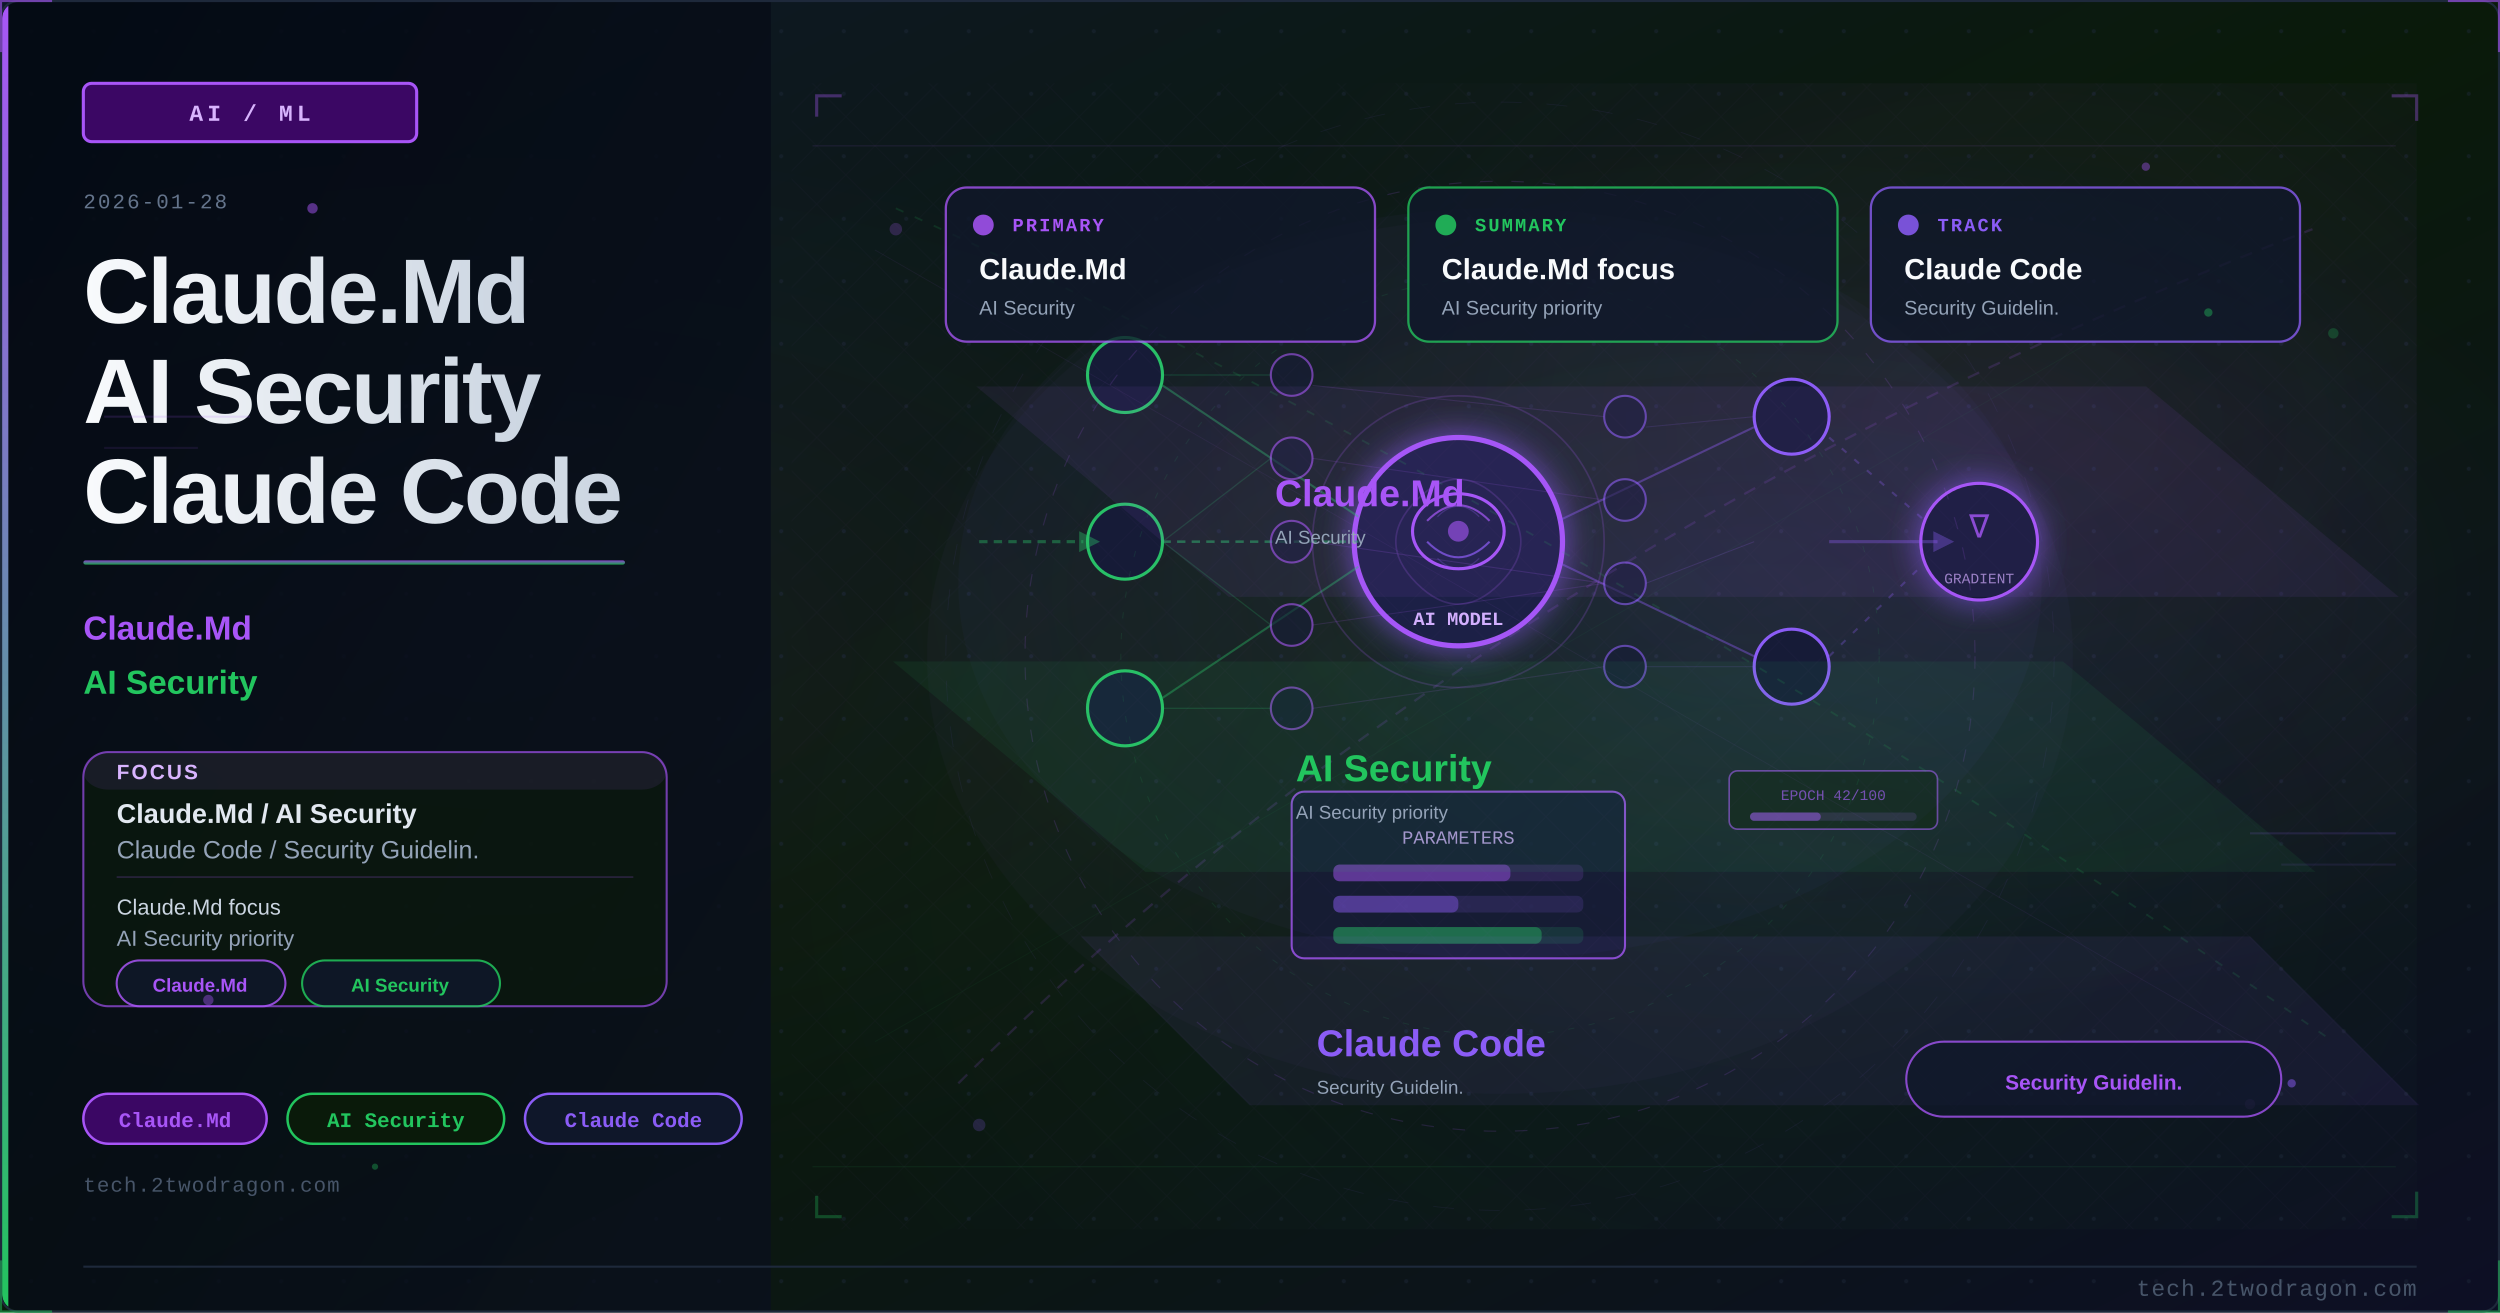
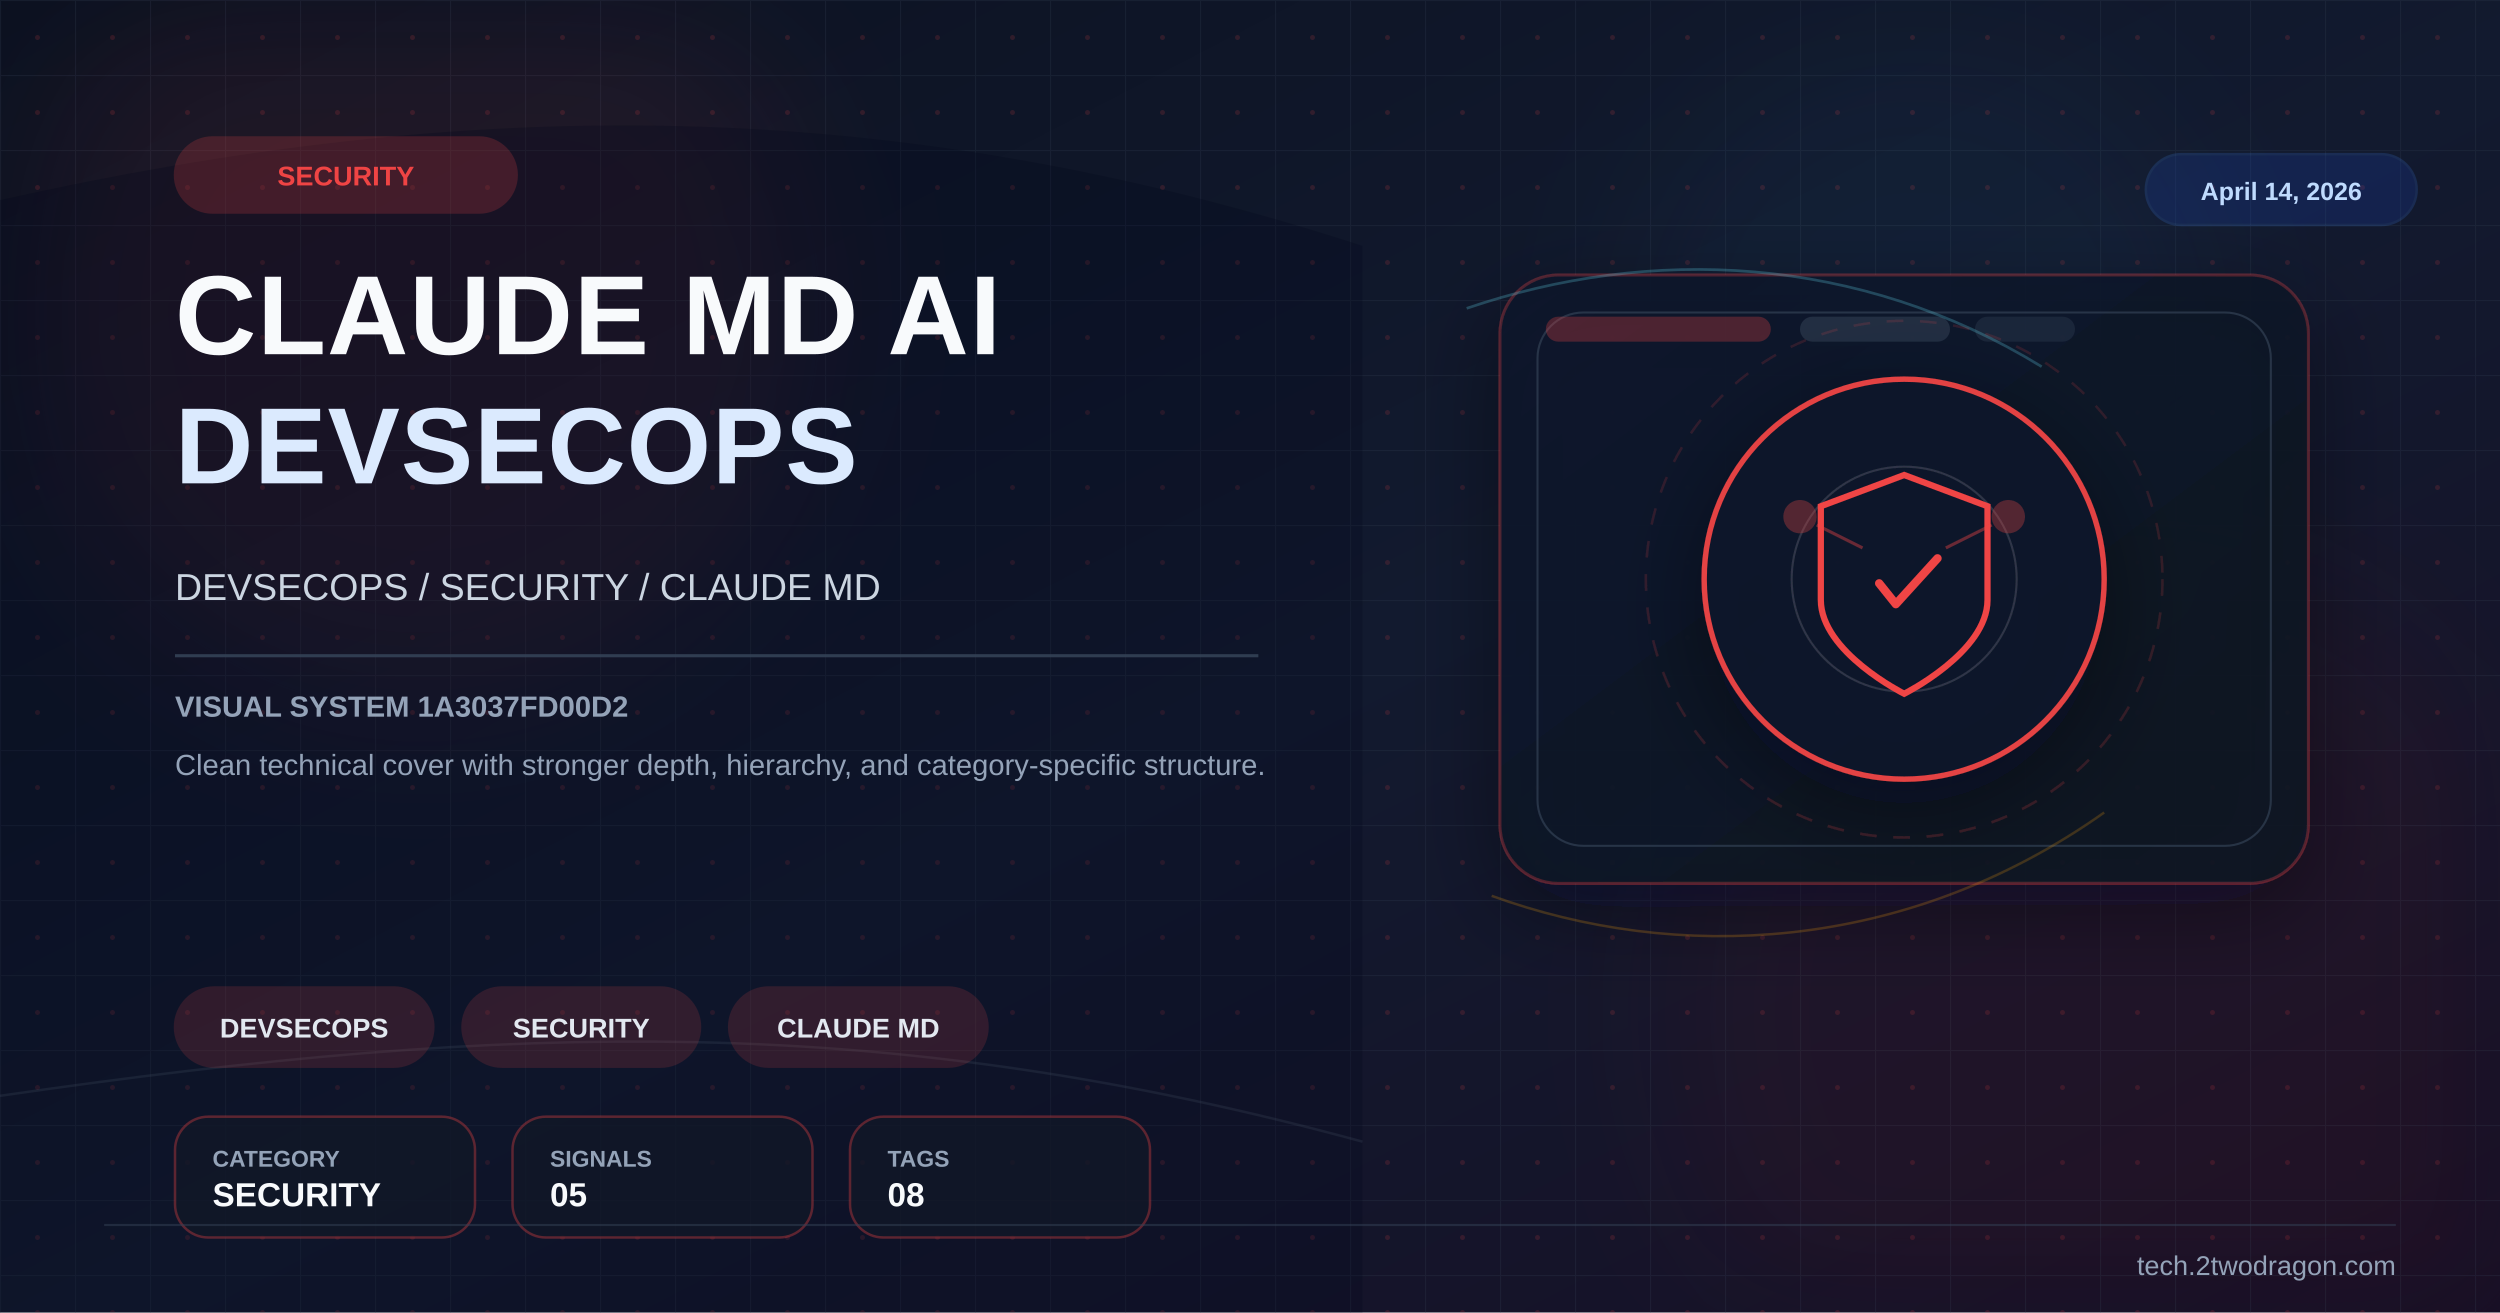
<svg xmlns="http://www.w3.org/2000/svg" viewBox="0 0 1200 630" width="1200" height="630">
  <defs>
-     <linearGradient id="ubb8a40bg" x1="0%" y1="0%" x2="100%" y2="100%">
-       <stop offset="0%" style="stop-color:#0f172a" />
-       <stop offset="50%" style="stop-color:#0a1a0a" />
-       <stop offset="100%" style="stop-color:#0d0f25" />
+     <linearGradient id="bg" x1="0%" y1="0%" x2="100%" y2="100%">
+       <stop offset="0%" stop-color="#0b1120" />
+       <stop offset="52%" stop-color="#121a2f" />
+       <stop offset="100%" stop-color="#170f25" />
    </linearGradient>
-     <linearGradient id="ubb8a40accent" x1="0%" y1="0%" x2="0%" y2="100%">
-       <stop offset="0%" style="stop-color:#a855f7" />
-       <stop offset="100%" style="stop-color:#22c55e" />
+     <linearGradient id="panel" x1="0%" y1="0%" x2="100%" y2="100%">
+       <stop offset="0%" stop-color="#0f172a" stop-opacity="0.96" />
+       <stop offset="100%" stop-color="#111827" stop-opacity="0.86" />
    </linearGradient>
-     <linearGradient id="ubb8a40title" x1="0%" y1="0%" x2="100%" y2="0%">
-       <stop offset="0%" style="stop-color:#f8fafc" />
-       <stop offset="100%" style="stop-color:#cbd5e1" />
-     </linearGradient>
-     <linearGradient id="ubb8a40panel" x1="0%" y1="0%" x2="100%" y2="100%">
-       <stop offset="0%" style="stop-color:#020810;stop-opacity:0.85" />
-       <stop offset="100%" style="stop-color:#0a0f1e;stop-opacity:0.75" />
-     </linearGradient>
-     <radialGradient id="ubb8a40ambientL" cx="20%" cy="50%" r="40%">
-       <stop offset="0%" style="stop-color:#a855f7;stop-opacity:0.06" />
-       <stop offset="100%" style="stop-color:#a855f7;stop-opacity:0" />
-     </radialGradient>
-     <radialGradient id="ubb8a40ambientR" cx="70%" cy="45%" r="35%">
-       <stop offset="0%" style="stop-color:#8b5cf6;stop-opacity:0.08" />
-       <stop offset="100%" style="stop-color:#8b5cf6;stop-opacity:0" />
-     </radialGradient>
-     <filter id="ubb8a40glow" x="-100%" y="-100%" width="300%" height="300%">
-       <feDropShadow dx="0" dy="0" stdDeviation="8" flood-color="#8b5cf6" flood-opacity="0.7" />
-     </filter>
-     <filter id="ubb8a40blur" x="-50%" y="-50%" width="200%" height="200%">
-       <feGaussianBlur stdDeviation="12" />
-     </filter>
-     <filter id="ubb8a40textglow" x="-20%" y="-20%" width="140%" height="140%">
-       <feDropShadow dx="0" dy="0" stdDeviation="4" flood-color="#a855f7" flood-opacity="0.5" />
-     </filter>
-     <filter id="ubb8a40fxGlow" x="-50%" y="-50%" width="200%" height="200%">
-       <feGaussianBlur stdDeviation="6" result="b" />
-       <feColorMatrix in="b" type="matrix" values="1.2 0.4 0 0 0 0.5 0.6 0 0 0 0 0 0 0 0 0 0 0 0.85 0" result="g" />
+     <pattern id="microGrid" x="0" y="0" width="36" height="36" patternUnits="userSpaceOnUse">
+       <path d="M36 0H0V36" fill="none" stroke="#334155" stroke-width="1" opacity="0.25" />
+       <circle cx="18" cy="18" r="1.2" fill="#ef4444" opacity="0.15" />
+     </pattern>
+     <filter id="glow" x="-40%" y="-40%" width="180%" height="180%">
+       <feGaussianBlur stdDeviation="10" result="blur" />
      <feMerge>
-         <feMergeNode in="g" />
+         <feMergeNode in="blur" />
        <feMergeNode in="SourceGraphic" />
      </feMerge>
    </filter>
-     <filter id="ubb8a40fxRed" x="-60%" y="-60%" width="220%" height="220%">
-       <feGaussianBlur stdDeviation="8" result="b" />
-       <feColorMatrix in="b" type="matrix" values="1.3 0 0 0 0.7 0 0 0 0 0 0 0 0 0 0 0 0 0 0.95 0" result="g" />
-       <feMerge>
-         <feMergeNode in="g" />
-         <feMergeNode in="SourceGraphic" />
-       </feMerge>
+     <filter id="sg" x="-30%" y="-30%" width="160%" height="160%">
+       <feGaussianBlur stdDeviation="36" />
    </filter>
-     <radialGradient id="ubb8a40sceneGlow1" cx="75%" cy="30%" r="50%">
-       <stop offset="0%" stop-color="#a855f7" stop-opacity="0.15" />
-       <stop offset="100%" stop-color="#a855f7" stop-opacity="0" />
-     </radialGradient>
-     <radialGradient id="ubb8a40sceneGlow2" cx="60%" cy="70%" r="60%">
-       <stop offset="0%" stop-color="#22c55e" stop-opacity="0.10" />
-       <stop offset="100%" stop-color="#22c55e" stop-opacity="0" />
-     </radialGradient>
-     <pattern id="ubb8a40dots" x="0" y="0" width="30" height="30" patternUnits="userSpaceOnUse">
-       <circle cx="15" cy="15" r="1" fill="#1e293b" opacity="0.7" />
-     </pattern>
-     <clipPath id="ubb8a40clip">
-       <rect x="1" y="1" width="1198" height="628" rx="8" ry="8" />
-     </clipPath>
-     <style>
-       @keyframes ubb8a40floatUp { 0%{transform:translateY(0);opacity:0.9} 85%{opacity:0.5} 100%{transform:translateY(-80px);opacity:0} }
-       @keyframes ubb8a40pulse { 0%,100%{opacity:0.5} 50%{opacity:1} }
-       @keyframes ubb8a40crackFx { 0%,100%{stroke-opacity:0.6} 50%{stroke-opacity:1} }
-       @keyframes ubb8a40glimmer { 0%{opacity:0.3} 50%{opacity:0.85} 100%{opacity:0.3} }
-       @keyframes ubb8a40dash { to{stroke-dashoffset:-20} }
-       @keyframes ubb8a40rotSpin { from{transform:rotate(0deg)} to{transform:rotate(360deg)} }
-       .ubb8a40fa { animation: ubb8a40floatUp 3.2s ease-in infinite; }
-       .ubb8a40fb { animation: ubb8a40floatUp 3.8s ease-in infinite; animation-delay:0.9s; }
-       .ubb8a40fc { animation: ubb8a40floatUp 2.9s ease-in infinite; animation-delay:1.7s; }
-       .ubb8a40crack { animation: ubb8a40crackFx 1.9s ease-in-out infinite; }
-       .ubb8a40blink { animation: ubb8a40pulse 2.2s ease-in-out infinite; }
-     </style>
+     <filter id="shadow" x="-30%" y="-30%" width="180%" height="180%">
+       <feDropShadow dx="0" dy="14" stdDeviation="22" flood-color="#020617" flood-opacity="0.42" />
+     </filter>
  </defs>
-   <rect width="1200" height="630" fill="url(#ubb8a40bg)" />
-   <g clip-path="url(#ubb8a40clip)">
-     <rect width="1200" height="630" fill="url(#ubb8a40dots)" opacity="0.6" />
-     <rect width="1200" height="630" fill="url(#ubb8a40ambientL)" />
-     <rect width="1200" height="630" fill="url(#ubb8a40ambientR)" />
-     <rect x="0" y="0" width="370" height="630" fill="url(#ubb8a40panel)" />
-     <rect x="0" y="0" width="4" height="630" fill="url(#ubb8a40accent)" />
-     <rect x="40" y="40" width="160" height="28" rx="4" fill="#3b0764" stroke="#a855f7" stroke-width="1.5" />
-     <text x="120" y="58" font-family="Courier New, monospace" font-size="11" fill="#d8b4fe" text-anchor="middle" letter-spacing="2" font-weight="bold">AI / ML</text>
-     <text x="40" y="100" font-family="Courier New, monospace" font-size="10" fill="#64748b" letter-spacing="1">2026-01-28</text>
-     <text x="40" y="155" font-family="Segoe UI, Arial, sans-serif" font-size="44" fill="url(#ubb8a40title)" font-weight="700" letter-spacing="-1">Claude.Md</text>
-     <text x="40" y="203" font-family="Segoe UI, Arial, sans-serif" font-size="44" fill="url(#ubb8a40title)" font-weight="700" letter-spacing="-1">AI Security</text>
-     <text x="40" y="251" font-family="Segoe UI, Arial, sans-serif" font-size="44" fill="url(#ubb8a40title)" font-weight="700" letter-spacing="-1">Claude Code</text>
-     <rect x="40" y="269" width="260" height="2" rx="1" fill="url(#ubb8a40accent)" opacity="0.8" />
-     <text x="40" y="307" font-family="Segoe UI, Arial, sans-serif" font-size="16" fill="#a855f7" font-weight="600">Claude.Md</text>
-     <text x="40" y="333" font-family="Segoe UI, Arial, sans-serif" font-size="16" fill="#22c55e" font-weight="600">AI Security</text>
-     <rect x="40" y="361" width="280" height="122" rx="12" fill="#0a1a0a" stroke="#a855f7" stroke-width="1" opacity="0.66" />
-     <rect x="40" y="361" width="280" height="18" rx="12" fill="#a855f7" opacity="0.10" />
-     <text x="56" y="374" font-family="Segoe UI, Arial, sans-serif" font-size="10" fill="#d8b4fe" font-weight="700" letter-spacing="1">FOCUS</text>
-     <text x="56" y="395" font-family="Segoe UI, Arial, sans-serif" font-size="13" fill="#e2e8f0" font-weight="600">Claude.Md / AI Security</text>
-     <text x="56" y="412" font-family="Segoe UI, Arial, sans-serif" font-size="12" fill="#94a3b8">Claude Code / Security Guidelin.</text>
-     <line x1="56" y1="421" x2="304" y2="421" stroke="#a855f7" stroke-width="0.8" opacity="0.20" />
-     <text x="56" y="439" font-family="Segoe UI, Arial, sans-serif" font-size="10.5" fill="#cbd5e1">Claude.Md focus</text>
-     <text x="56" y="454" font-family="Segoe UI, Arial, sans-serif" font-size="10.5" fill="#94a3b8">AI Security priority</text>
-     <rect x="56" y="461" width="81" height="22" rx="11" fill="#0f172a" stroke="#a855f7" stroke-width="1" opacity="0.85" />
-     <text x="96" y="476" font-family="Segoe UI, Arial, sans-serif" font-size="9" fill="#a855f7" text-anchor="middle" font-weight="600">Claude.Md</text>
-     <rect x="145" y="461" width="95" height="22" rx="11" fill="#0f172a" stroke="#22c55e" stroke-width="1" opacity="0.85" />
-     <text x="192" y="476" font-family="Segoe UI, Arial, sans-serif" font-size="9" fill="#22c55e" text-anchor="middle" font-weight="600">AI Security</text>
-     <rect x="40" y="525" width="88" height="24" rx="12" fill="#3b0764" stroke="#a855f7" stroke-width="1.2" />
-     <text x="84" y="541" font-family="Courier New, monospace" font-size="10" fill="#a855f7" text-anchor="middle" font-weight="bold">Claude.Md</text>
-     <rect x="138" y="525" width="104" height="24" rx="12" fill="#0a1a0a" stroke="#22c55e" stroke-width="1.2" />
-     <text x="190" y="541" font-family="Courier New, monospace" font-size="10" fill="#22c55e" text-anchor="middle" font-weight="bold">AI Security</text>
-     <rect x="252" y="525" width="104" height="24" rx="12" fill="#0f172a" stroke="#8b5cf6" stroke-width="1.2" />
-     <text x="304" y="541" font-family="Courier New, monospace" font-size="10" fill="#8b5cf6" text-anchor="middle" font-weight="bold">Claude Code</text>
-     <text x="40" y="572" font-family="Courier New, monospace" font-size="10" fill="#475569" letter-spacing="0.5">tech.2twodragon.com</text>
-     <rect x="380" y="40" width="780" height="550" fill="url(#ubb8a40sceneGlow1)" opacity="0.6" />
-     <rect x="380" y="40" width="780" height="550" fill="url(#ubb8a40sceneGlow2)" opacity="0.5" />
-     <g filter="url(#ubb8a40glow)">
-       <circle cx="700" cy="260" r="50" fill="#0f172a" stroke="#a855f7" stroke-width="2.5" />
-       <circle cx="700" cy="260" r="50" fill="#8b5cf6" opacity="0.08" />
-     </g>
-     <ellipse cx="700" cy="255" rx="22" ry="18" fill="none" stroke="#a855f7" stroke-width="1.5" />
-     <path d="M685 250 Q700 235 715 250" fill="none" stroke="#a855f7" stroke-width="1" opacity="0.7" />
-     <path d="M685 260 Q700 275 715 260" fill="none" stroke="#8b5cf6" stroke-width="1" opacity="0.7" />
-     <circle cx="700" cy="255" r="5" fill="#a855f7" opacity="0.6" />
-     <text x="700" y="300" font-family="Courier New, monospace" font-size="9" fill="#d8b4fe" text-anchor="middle" font-weight="bold">AI MODEL</text>
-     <circle cx="540" cy="180" r="18" fill="#0f172a" stroke="#22c55e" stroke-width="1.5" />
-     <circle cx="540" cy="260" r="18" fill="#0f172a" stroke="#22c55e" stroke-width="1.5" />
-     <circle cx="540" cy="340" r="18" fill="#0f172a" stroke="#22c55e" stroke-width="1.5" />
-     <circle cx="860" cy="200" r="18" fill="#0f172a" stroke="#8b5cf6" stroke-width="1.5" />
-     <circle cx="860" cy="320" r="18" fill="#0f172a" stroke="#8b5cf6" stroke-width="1.5" />
-     <line x1="558" y1="185" x2="652" y2="248" stroke="#22c55e" stroke-width="1" opacity="0.4" />
-     <line x1="558" y1="260" x2="652" y2="260" stroke="#22c55e" stroke-width="1.2" opacity="0.5" stroke-dasharray="4 3" style="animation: ubb8a40dash 2s linear infinite" />
-     <line x1="558" y1="335" x2="652" y2="272" stroke="#22c55e" stroke-width="1" opacity="0.4" />
-     <line x1="748" y1="250" x2="842" y2="205" stroke="#8b5cf6" stroke-width="1" opacity="0.4" />
-     <line x1="748" y1="270" x2="842" y2="315" stroke="#8b5cf6" stroke-width="1" opacity="0.4" />
-     <rect x="620" y="380" width="160" height="80" rx="6" fill="#0f172a" stroke="#a855f7" stroke-width="1" opacity="0.8" />
-     <text x="700" y="405" font-family="Courier New, monospace" font-size="9" fill="#d8b4fe" text-anchor="middle" opacity="0.8">PARAMETERS</text>
-     <rect x="640" y="415" width="120" height="8" rx="3" fill="#a855f7" opacity="0.15" />
-     <rect x="640" y="415" width="85" height="8" rx="3" fill="#a855f7" opacity="0.4" />
-     <rect x="640" y="430" width="120" height="8" rx="3" fill="#8b5cf6" opacity="0.15" />
-     <rect x="640" y="430" width="60" height="8" rx="3" fill="#8b5cf6" opacity="0.4" />
-     <rect x="640" y="445" width="120" height="8" rx="3" fill="#22c55e" opacity="0.15" />
-     <rect x="640" y="445" width="100" height="8" rx="3" fill="#22c55e" opacity="0.4" />
-     <g filter="url(#ubb8a40glow)">
-       <circle cx="950" cy="260" r="28" fill="#0f172a" stroke="#a855f7" stroke-width="1.5" />
-     </g>
-     <text x="950" y="258" font-family="Courier New, monospace" font-size="16" fill="#a855f7" text-anchor="middle" opacity="0.8">∇</text>
-     <text x="950" y="280" font-family="Courier New, monospace" font-size="7" fill="#d8b4fe" text-anchor="middle" opacity="0.7">GRADIENT</text>
-     <line x1="878" y1="210" x2="924" y2="250" stroke="#8b5cf6" stroke-width="1" opacity="0.3" stroke-dasharray="3 5" />
-     <line x1="878" y1="315" x2="924" y2="270" stroke="#8b5cf6" stroke-width="1" opacity="0.3" stroke-dasharray="3 5" />
-     <circle cx="620" cy="180" r="10" fill="#0f172a" stroke="#a855f7" stroke-width="1" opacity="0.6" />
-     <circle cx="620" cy="220" r="10" fill="#0f172a" stroke="#a855f7" stroke-width="1" opacity="0.6" />
-     <circle cx="620" cy="260" r="10" fill="#0f172a" stroke="#a855f7" stroke-width="1" opacity="0.6" />
-     <circle cx="620" cy="300" r="10" fill="#0f172a" stroke="#a855f7" stroke-width="1" opacity="0.6" />
-     <circle cx="620" cy="340" r="10" fill="#0f172a" stroke="#a855f7" stroke-width="1" opacity="0.6" />
-     <circle cx="780" cy="200" r="10" fill="#0f172a" stroke="#8b5cf6" stroke-width="1" opacity="0.6" />
-     <circle cx="780" cy="240" r="10" fill="#0f172a" stroke="#8b5cf6" stroke-width="1" opacity="0.6" />
-     <circle cx="780" cy="280" r="10" fill="#0f172a" stroke="#8b5cf6" stroke-width="1" opacity="0.6" />
-     <circle cx="780" cy="320" r="10" fill="#0f172a" stroke="#8b5cf6" stroke-width="1" opacity="0.6" />
-     <line x1="558" y1="180" x2="610" y2="180" stroke="#22c55e" stroke-width="0.6" opacity="0.2" />
-     <line x1="558" y1="260" x2="610" y2="220" stroke="#22c55e" stroke-width="0.6" opacity="0.2" />
-     <line x1="558" y1="260" x2="610" y2="300" stroke="#22c55e" stroke-width="0.6" opacity="0.2" />
-     <line x1="558" y1="340" x2="610" y2="340" stroke="#22c55e" stroke-width="0.6" opacity="0.2" />
-     <line x1="630" y1="185" x2="770" y2="200" stroke="#a855f7" stroke-width="0.5" opacity="0.15" />
-     <line x1="630" y1="220" x2="770" y2="240" stroke="#a855f7" stroke-width="0.5" opacity="0.15" />
-     <line x1="630" y1="260" x2="770" y2="280" stroke="#a855f7" stroke-width="0.5" opacity="0.18" />
-     <line x1="630" y1="300" x2="770" y2="280" stroke="#a855f7" stroke-width="0.5" opacity="0.15" />
-     <line x1="630" y1="340" x2="770" y2="320" stroke="#a855f7" stroke-width="0.5" opacity="0.15" />
-     <line x1="790" y1="205" x2="842" y2="200" stroke="#8b5cf6" stroke-width="0.5" opacity="0.15" />
-     <line x1="790" y1="280" x2="842" y2="260" stroke="#8b5cf6" stroke-width="0.5" opacity="0.18" />
-     <line x1="790" y1="320" x2="842" y2="320" stroke="#8b5cf6" stroke-width="0.5" opacity="0.15" />
-     <path d="M 680 240 Q 700 220 720 240 Q 740 260 720 280 Q 700 300 680 280 Q 660 260 680 240" fill="none" stroke="#a855f7" stroke-width="0.8" opacity="0.2" />
-     <path d="M 690 248 Q 700 238 710 248" fill="none" stroke="#8b5cf6" stroke-width="0.6" opacity="0.25" />
-     <path d="M 690 268 Q 700 278 710 268" fill="none" stroke="#8b5cf6" stroke-width="0.6" opacity="0.25" />
-     <path d="M 470 260 L 520 260" fill="none" stroke="#22c55e" stroke-width="1.5" opacity="0.4" stroke-dasharray="4 3" style="animation: ubb8a40dash 2s linear infinite" />
-     <polygon points="518,255 528,260 518,265" fill="#22c55e" opacity="0.4" />
-     <path d="M 878 260 L 930 260" fill="none" stroke="#8b5cf6" stroke-width="1.5" opacity="0.35" />
-     <polygon points="928,255 938,260 928,265" fill="#8b5cf6" opacity="0.35" />
-     <rect x="830" y="370" width="100" height="28" rx="4" fill="#0a1a0a" stroke="#a855f7" stroke-width="0.8" opacity="0.6" />
-     <text x="880" y="384" font-family="Courier New, monospace" font-size="7" fill="#a855f7" text-anchor="middle" opacity="0.7">EPOCH 42/100</text>
-     <rect x="840" y="390" width="80" height="4" rx="2" fill="#a855f7" opacity="0.15" />
-     <rect x="840" y="390" width="34" height="4" rx="2" fill="#a855f7" opacity="0.5" />
-     <circle cx="700" cy="260" r="70" fill="none" stroke="#a855f7" stroke-width="0.8" opacity="0.2" style="animation: ubb8a40pulse 3s ease-in-out infinite" />
-     <ellipse cx="720" cy="280" rx="260" ry="180" fill="#8b5cf6" opacity="0.035" />
-     <defs>
-       <pattern id="ubb8a40mesh" x="0" y="0" width="28" height="28" patternUnits="userSpaceOnUse">
-         <path d="M 0 14 L 14 0 L 28 14 L 14 28 Z" fill="none" stroke="#a855f7" stroke-width="0.35" opacity="0.12" />
-       </pattern>
-     </defs>
-     <rect x="380" y="40" width="780" height="550" fill="url(#ubb8a40mesh)" opacity="0.25" />
-     <circle cx="720" cy="315" r="228" fill="none" stroke="#a855f7" stroke-width="0.55" stroke-dasharray="6 9" opacity="0.16" />
-     <circle cx="720" cy="315" r="182" fill="none" stroke="#22c55e" stroke-width="0.45" stroke-dasharray="3 7" opacity="0.11" />
-     <circle cx="720" cy="315" r="266" fill="none" stroke="#8b5cf6" stroke-width="0.35" stroke-dasharray="10 12" opacity="0.08" />
-     <line x1="390" y1="70" x2="1150" y2="70" stroke="#a855f7" stroke-width="0.6" opacity="0.10" />
-     <line x1="390" y1="560" x2="1150" y2="560" stroke="#22c55e" stroke-width="0.6" opacity="0.08" />
-     <line x1="420" y1="120" x2="1080" y2="500" stroke="#a855f7" stroke-width="0.35" opacity="0.08" />
-     <line x1="1080" y1="120" x2="420" y2="500" stroke="#22c55e" stroke-width="0.35" opacity="0.06" />
-     <polyline points="392,56 392,46 404,46" fill="none" stroke="#a855f7" stroke-width="1.5" opacity="0.35" />
-     <polyline points="1148,46 1160,46 1160,58" fill="none" stroke="#a855f7" stroke-width="1.5" opacity="0.35" />
-     <polyline points="392,574 392,584 404,584" fill="none" stroke="#22c55e" stroke-width="1.5" opacity="0.30" />
-     <polyline points="1148,584 1160,584 1160,572" fill="none" stroke="#22c55e" stroke-width="1.5" opacity="0.30" />
-     <ellipse cx="720" cy="315" rx="275" ry="210" fill="#8b5cf6" opacity="0.03" />
-     <circle cx="430" cy="110" r="3" fill="#a855f7" opacity="0.22" />
-     <circle cx="1120" cy="160" r="2.5" fill="#22c55e" opacity="0.24" />
-     <circle cx="470" cy="540" r="3" fill="#8b5cf6" opacity="0.20" />
-     <circle cx="1080" cy="530" r="2.5" fill="#a855f7" opacity="0.20" />
-     <path d="M 460 520 Q 720 260 1110 110" fill="none" stroke="#a855f7" stroke-width="1.1" opacity="0.16" stroke-dasharray="6 5" />
-     <path d="M 430 100 Q 760 250 1120 500" fill="none" stroke="#22c55e" stroke-width="0.9" opacity="0.14" stroke-dasharray="4 6" />
-     <rect x="454" y="90" width="206" height="74" rx="10" fill="#0f172a" stroke="#a855f7" stroke-width="1.1" opacity="0.78" />
-     <circle cx="472" cy="108" r="5" fill="#a855f7" opacity="0.85" />
-     <text x="486" y="111" font-family="Courier New, monospace" font-size="9" fill="#a855f7" font-weight="700" letter-spacing="1">PRIMARY</text>
-     <text x="470" y="134" font-family="Segoe UI, Arial, sans-serif" font-size="14" fill="#f8fafc" font-weight="700">Claude.Md</text>
-     <text x="470" y="151" font-family="Segoe UI, Arial, sans-serif" font-size="9.5" fill="#94a3b8">AI Security</text>
-     <rect x="676" y="90" width="206" height="74" rx="10" fill="#0f172a" stroke="#22c55e" stroke-width="1.1" opacity="0.78" />
-     <circle cx="694" cy="108" r="5" fill="#22c55e" opacity="0.85" />
-     <text x="708" y="111" font-family="Courier New, monospace" font-size="9" fill="#22c55e" font-weight="700" letter-spacing="1">SUMMARY</text>
-     <text x="692" y="134" font-family="Segoe UI, Arial, sans-serif" font-size="14" fill="#f8fafc" font-weight="700">Claude.Md focus</text>
-     <text x="692" y="151" font-family="Segoe UI, Arial, sans-serif" font-size="9.5" fill="#94a3b8">AI Security priority</text>
-     <rect x="898" y="90" width="206" height="74" rx="10" fill="#0f172a" stroke="#8b5cf6" stroke-width="1.1" opacity="0.78" />
-     <circle cx="916" cy="108" r="5" fill="#8b5cf6" opacity="0.85" />
-     <text x="930" y="111" font-family="Courier New, monospace" font-size="9" fill="#8b5cf6" font-weight="700" letter-spacing="1">TRACK</text>
-     <text x="914" y="134" font-family="Segoe UI, Arial, sans-serif" font-size="14" fill="#f8fafc" font-weight="700">Claude Code</text>
-     <text x="914" y="151" font-family="Segoe UI, Arial, sans-serif" font-size="9.5" fill="#94a3b8">Security Guidelin.</text>
-     <polygon points="470,186 1030,186 1150,286 590,286" fill="#a855f7" opacity="0.08" stroke="#a855f7" stroke-width="1" />
-     <text x="612" y="243" font-family="Segoe UI, Arial, sans-serif" font-size="18" fill="#a855f7" font-weight="700">Claude.Md</text>
-     <text x="612" y="261" font-family="Segoe UI, Arial, sans-serif" font-size="9" fill="#94a3b8">AI Security</text>
-     <polygon points="430,318 990,318 1110,418 550,418" fill="#22c55e" opacity="0.08" stroke="#22c55e" stroke-width="1" />
-     <text x="622" y="375" font-family="Segoe UI, Arial, sans-serif" font-size="18" fill="#22c55e" font-weight="700">AI Security</text>
-     <text x="622" y="393" font-family="Segoe UI, Arial, sans-serif" font-size="9" fill="#94a3b8">AI Security priority</text>
-     <polygon points="520,450 1080,450 1160,530 600,530" fill="#8b5cf6" opacity="0.08" stroke="#8b5cf6" stroke-width="1" />
-     <text x="632" y="507" font-family="Segoe UI, Arial, sans-serif" font-size="18" fill="#8b5cf6" font-weight="700">Claude Code</text>
-     <text x="632" y="525" font-family="Segoe UI, Arial, sans-serif" font-size="9" fill="#94a3b8">Security Guidelin.</text>
-     <rect x="915" y="500" width="180" height="36" rx="18" fill="#0f172a" stroke="#a855f7" stroke-width="1" opacity="0.78" />
-     <text x="1005" y="523" font-family="Segoe UI, Arial, sans-serif" font-size="10" fill="#a855f7" text-anchor="middle" font-weight="700">Security Guidelin.</text>
-     <circle cx="150" cy="100" r="2.5" fill="#a855f7" opacity="0.5">
-       <animate attributeName="opacity" values="0.5;0.15;0.5" dur="3.0s" repeatCount="indefinite" />
-     </circle>
-     <circle cx="1060" cy="150" r="2.0" fill="#22c55e" opacity="0.4">
-       <animate attributeName="opacity" values="0.4;0.12;0.4" dur="2.8s" repeatCount="indefinite" />
-     </circle>
-     <circle cx="100" cy="480" r="2.5" fill="#a855f7" opacity="0.4">
-       <animate attributeName="opacity" values="0.4;0.12;0.4" dur="3.5s" repeatCount="indefinite" />
-     </circle>
-     <circle cx="1100" cy="520" r="2.0" fill="#8b5cf6" opacity="0.5">
-       <animate attributeName="opacity" values="0.5;0.15;0.5" dur="4.0s" repeatCount="indefinite" />
-     </circle>
-     <circle cx="180" cy="560" r="1.5" fill="#22c55e" opacity="0.35">
-       <animate attributeName="opacity" values="0.35;0.10;0.35" dur="3.2s" repeatCount="indefinite" />
-     </circle>
-     <circle cx="1030" cy="80" r="2.0" fill="#a855f7" opacity="0.4">
-       <animate attributeName="opacity" values="0.4;0.12;0.4" dur="2.5s" repeatCount="indefinite" />
-     </circle>
-     <line x1="50" y1="200" x2="120" y2="200" stroke="#a855f7" stroke-width="1" opacity="0.15" />
-     <line x1="50" y1="215" x2="95" y2="215" stroke="#a855f7" stroke-width="1" opacity="0.1" />
-     <line x1="1080" y1="400" x2="1150" y2="400" stroke="#8b5cf6" stroke-width="1" opacity="0.15" />
-     <line x1="1095" y1="415" x2="1150" y2="415" stroke="#8b5cf6" stroke-width="1" opacity="0.1" />
-     <rect width="1200" height="2" x="0" y="0" fill="#a855f7" opacity="0">
-       <animate attributeName="y" values="-2;632" dur="6s" repeatCount="indefinite" />
-       <animate attributeName="opacity" values="0;0.03;0.03;0" dur="6s" repeatCount="indefinite" keyTimes="0;0.1;0.9;1" />
-     </rect>
+   <rect width="1200" height="630" fill="url(#bg)" />
+   <rect width="1200" height="630" fill="url(#microGrid)" />
+   <circle cx="202" cy="150" r="190" fill="#ef4444" opacity="0.08" filter="url(#sg)" />
+   <circle cx="1020" cy="486" r="220" fill="#991b1b" opacity="0.08" filter="url(#sg)" />
+   <circle cx="920" cy="160" r="140" fill="#38bdf8" opacity="0.04" filter="url(#sg)" />
+   <path d="M0 96 C224 46 426 44 654 118 L654 630 L0 630 Z" fill="#020617" opacity="0.24" />
+   <path d="M0 526 C248 490 426 486 654 548" fill="none" stroke="#475569" stroke-width="1.2" opacity="0.22" />
+   <rect x="720" y="132" width="388" height="292" rx="28" fill="url(#panel)" stroke="#ef4444" stroke-opacity="0.28" stroke-width="1.4" filter="url(#shadow)" />
+   <rect x="738" y="150" width="352" height="256" rx="22" fill="none" stroke="#334155" stroke-opacity="0.7" stroke-width="1" />
+   <rect x="742" y="152" width="108" height="12" rx="6" fill="#ef4444" opacity="0.28" />
+   <rect x="864" y="152" width="72" height="12" rx="6" fill="#334155" opacity="0.55" />
+   <rect x="948" y="152" width="48" height="12" rx="6" fill="#334155" opacity="0.35" />
+   <path d="M704 148 C792 118 892 122 980 176" fill="none" stroke="#67e8f9" stroke-width="1.3" opacity="0.24" />
+   <path d="M716 430 C804 462 914 458 1010 390" fill="none" stroke="#f59e0b" stroke-width="1.2" opacity="0.22" />
+   <g transform="translate(914,278)" filter="url(#shadow)">
+     <circle r="96" fill="#0f172a" stroke="#ef4444" stroke-width="2.6" opacity="0.94" />
+     <circle r="124" fill="none" stroke="#ef4444" stroke-opacity="0.15" stroke-width="1.2" stroke-dasharray="8 8" />
+     <circle r="54" fill="none" stroke="#e2e8f0" stroke-opacity="0.15" stroke-width="1" />
+     <path d="M0,-50 L40,-35 L40,10 C40,35 0,55 0,55 C0,55 -40,35 -40,10 L-40,-35 Z" fill="none" stroke="#ef4444" stroke-width="3" />
+     <path d="M-12,2 L-4,12 L16,-10" stroke="#ef4444" stroke-width="4" fill="none" stroke-linecap="round" stroke-linejoin="round" />
+     <circle cx="-50" cy="-30" r="8" fill="#ef4444" opacity="0.3" />
+     <circle cx="50" cy="-30" r="8" fill="#ef4444" opacity="0.3" />
+     <line x1="-42" y1="-26" x2="-20" y2="-15" stroke="#ef4444" stroke-width="1.5" opacity="0.4" />
+     <line x1="42" y1="-26" x2="20" y2="-15" stroke="#ef4444" stroke-width="1.5" opacity="0.4" />
  </g>
-   <line x1="40" y1="608" x2="1160" y2="608" stroke="#1e293b" stroke-width="1" />
-   <text x="1160" y="622" font-family="Courier New, monospace" font-size="11" fill="#475569" text-anchor="end" letter-spacing="0.5">tech.2twodragon.com</text>
-   <rect x="0.5" y="0.5" width="1199" height="629" rx="8" ry="8" fill="none" stroke="#1e293b" stroke-width="1" />
-   <polyline points="0,25 0,0 25,0" fill="none" stroke="#a855f7" stroke-width="2" opacity="0.6" />
-   <polyline points="1175,0 1200,0 1200,25" fill="none" stroke="#a855f7" stroke-width="2" opacity="0.6" />
-   <polyline points="0,605 0,630 25,630" fill="none" stroke="#22c55e" stroke-width="2" opacity="0.5" />
-   <polyline points="1175,630 1200,630 1200,605" fill="none" stroke="#22c55e" stroke-width="2" opacity="0.5" />
+   <g transform="translate(84 66)">
+     <rect width="164" height="36" rx="18" fill="#ef4444" opacity="0.2" stroke="#ef4444" stroke-width="1.2" />
+     <text x="82" y="23" font-family="Arial,sans-serif" font-size="13" font-weight="700" fill="#ef4444" text-anchor="middle">SECURITY</text>
+   </g>
+   <text x="84" y="170" font-family="Arial,sans-serif" font-size="54" font-weight="700" fill="#f8fafc" letter-spacing="0.5">CLAUDE MD AI</text>
+   <text x="84" y="232" font-family="Arial,sans-serif" font-size="52" font-weight="700" fill="#dbeafe" letter-spacing="0.5">DEVSECOPS</text>
+   <text x="84" y="288" font-family="Arial,sans-serif" font-size="18" fill="#cbd5e1">DEVSECOPS / SECURITY / CLAUDE MD</text>
+   <rect x="84" y="314" width="520" height="1.5" fill="#334155" opacity="0.9" />
+   <text x="84" y="344" font-family="Arial,sans-serif" font-size="14" font-weight="700" fill="#94a3b8">VISUAL SYSTEM 1A3037FD00D2</text>
+   <text x="84" y="372" font-family="Arial,sans-serif" font-size="14" fill="#94a3b8">Clean technical cover with stronger depth, hierarchy, and category-specific structure.</text>
+   <g transform="translate(84 474)">
+     <rect width="124" height="38" rx="19" fill="#ef4444" opacity="0.16" stroke="#ef4444" stroke-width="1.2" />
+     <text x="62.0" y="24" font-family="Arial,sans-serif" font-size="13" font-weight="700" fill="#e2e8f0" text-anchor="middle">DEVSECOPS</text>
+   </g>
+   <g transform="translate(222 474)">
+     <rect width="114" height="38" rx="19" fill="#ef4444" opacity="0.16" stroke="#ef4444" stroke-width="1.2" />
+     <text x="57.0" y="24" font-family="Arial,sans-serif" font-size="13" font-weight="700" fill="#e2e8f0" text-anchor="middle">SECURITY</text>
+   </g>
+   <g transform="translate(350 474)">
+     <rect width="124" height="38" rx="19" fill="#ef4444" opacity="0.16" stroke="#ef4444" stroke-width="1.2" />
+     <text x="62.0" y="24" font-family="Arial,sans-serif" font-size="13" font-weight="700" fill="#e2e8f0" text-anchor="middle">CLAUDE MD</text>
+   </g>
+   <g transform="translate(84 536)">
+     <rect width="144" height="58" rx="16" fill="#111827" fill-opacity="0.78" stroke="#ef4444" stroke-opacity="0.35" stroke-width="1.2" />
+     <text x="18" y="24" font-family="Arial,sans-serif" font-size="11" font-weight="700" fill="#94a3b8">CATEGORY</text>
+     <text x="18" y="43" font-family="Arial,sans-serif" font-size="16" font-weight="700" fill="#f8fafc">SECURITY</text>
+   </g>
+   <g transform="translate(246 536)">
+     <rect width="144" height="58" rx="16" fill="#111827" fill-opacity="0.78" stroke="#ef4444" stroke-opacity="0.35" stroke-width="1.2" />
+     <text x="18" y="24" font-family="Arial,sans-serif" font-size="11" font-weight="700" fill="#94a3b8">SIGNALS</text>
+     <text x="18" y="43" font-family="Arial,sans-serif" font-size="16" font-weight="700" fill="#f8fafc">05</text>
+   </g>
+   <g transform="translate(408 536)">
+     <rect width="144" height="58" rx="16" fill="#111827" fill-opacity="0.78" stroke="#ef4444" stroke-opacity="0.35" stroke-width="1.2" />
+     <text x="18" y="24" font-family="Arial,sans-serif" font-size="11" font-weight="700" fill="#94a3b8">TAGS</text>
+     <text x="18" y="43" font-family="Arial,sans-serif" font-size="16" font-weight="700" fill="#f8fafc">08</text>
+   </g>
+   <g transform="translate(1030 74)">
+     <rect width="130" height="34" rx="17" fill="#1d4ed8" opacity="0.18" stroke="#3b82f6" stroke-width="1.2" />
+     <text x="65" y="22" font-family="Arial,sans-serif" font-size="12" font-weight="700" fill="#bfdbfe" text-anchor="middle">April 14, 2026</text>
+   </g>
+   <line x1="50" y1="588" x2="1150" y2="588" stroke="#334155" stroke-width="1" opacity="0.5" />
+   <text x="1150" y="612" font-family="Arial,sans-serif" font-size="13" fill="#94a3b8" text-anchor="end">tech.2twodragon.com</text>
</svg>
